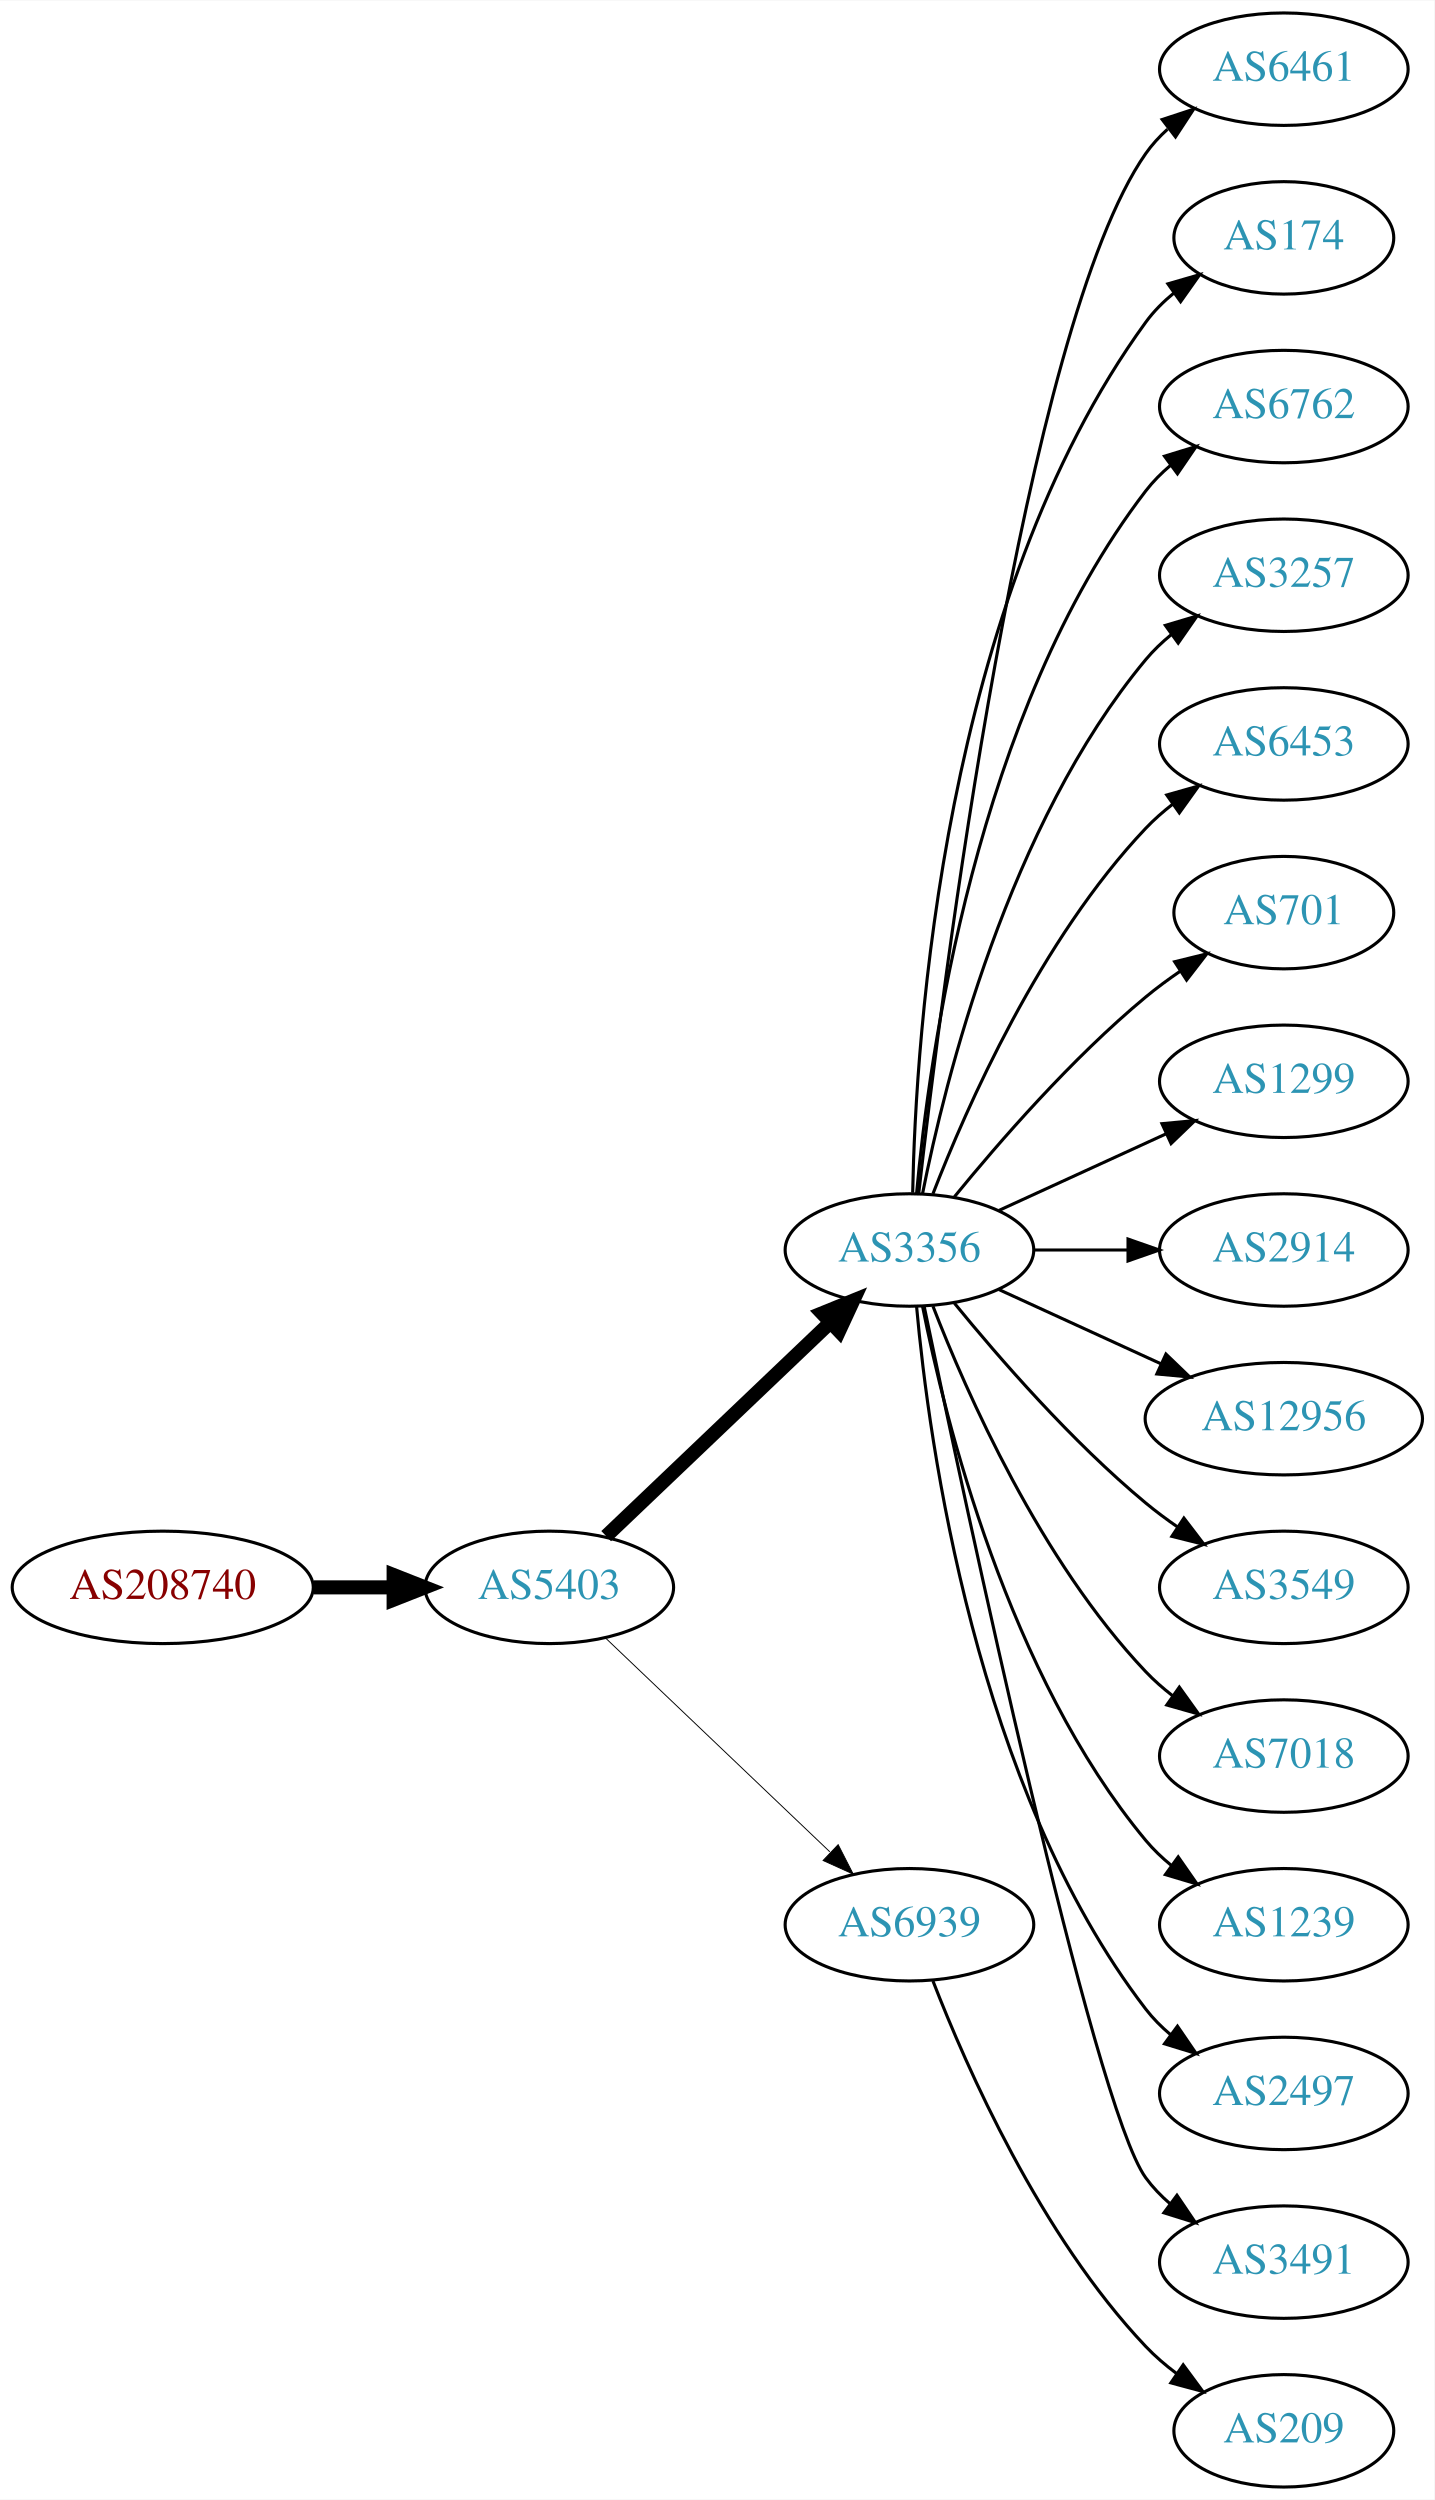
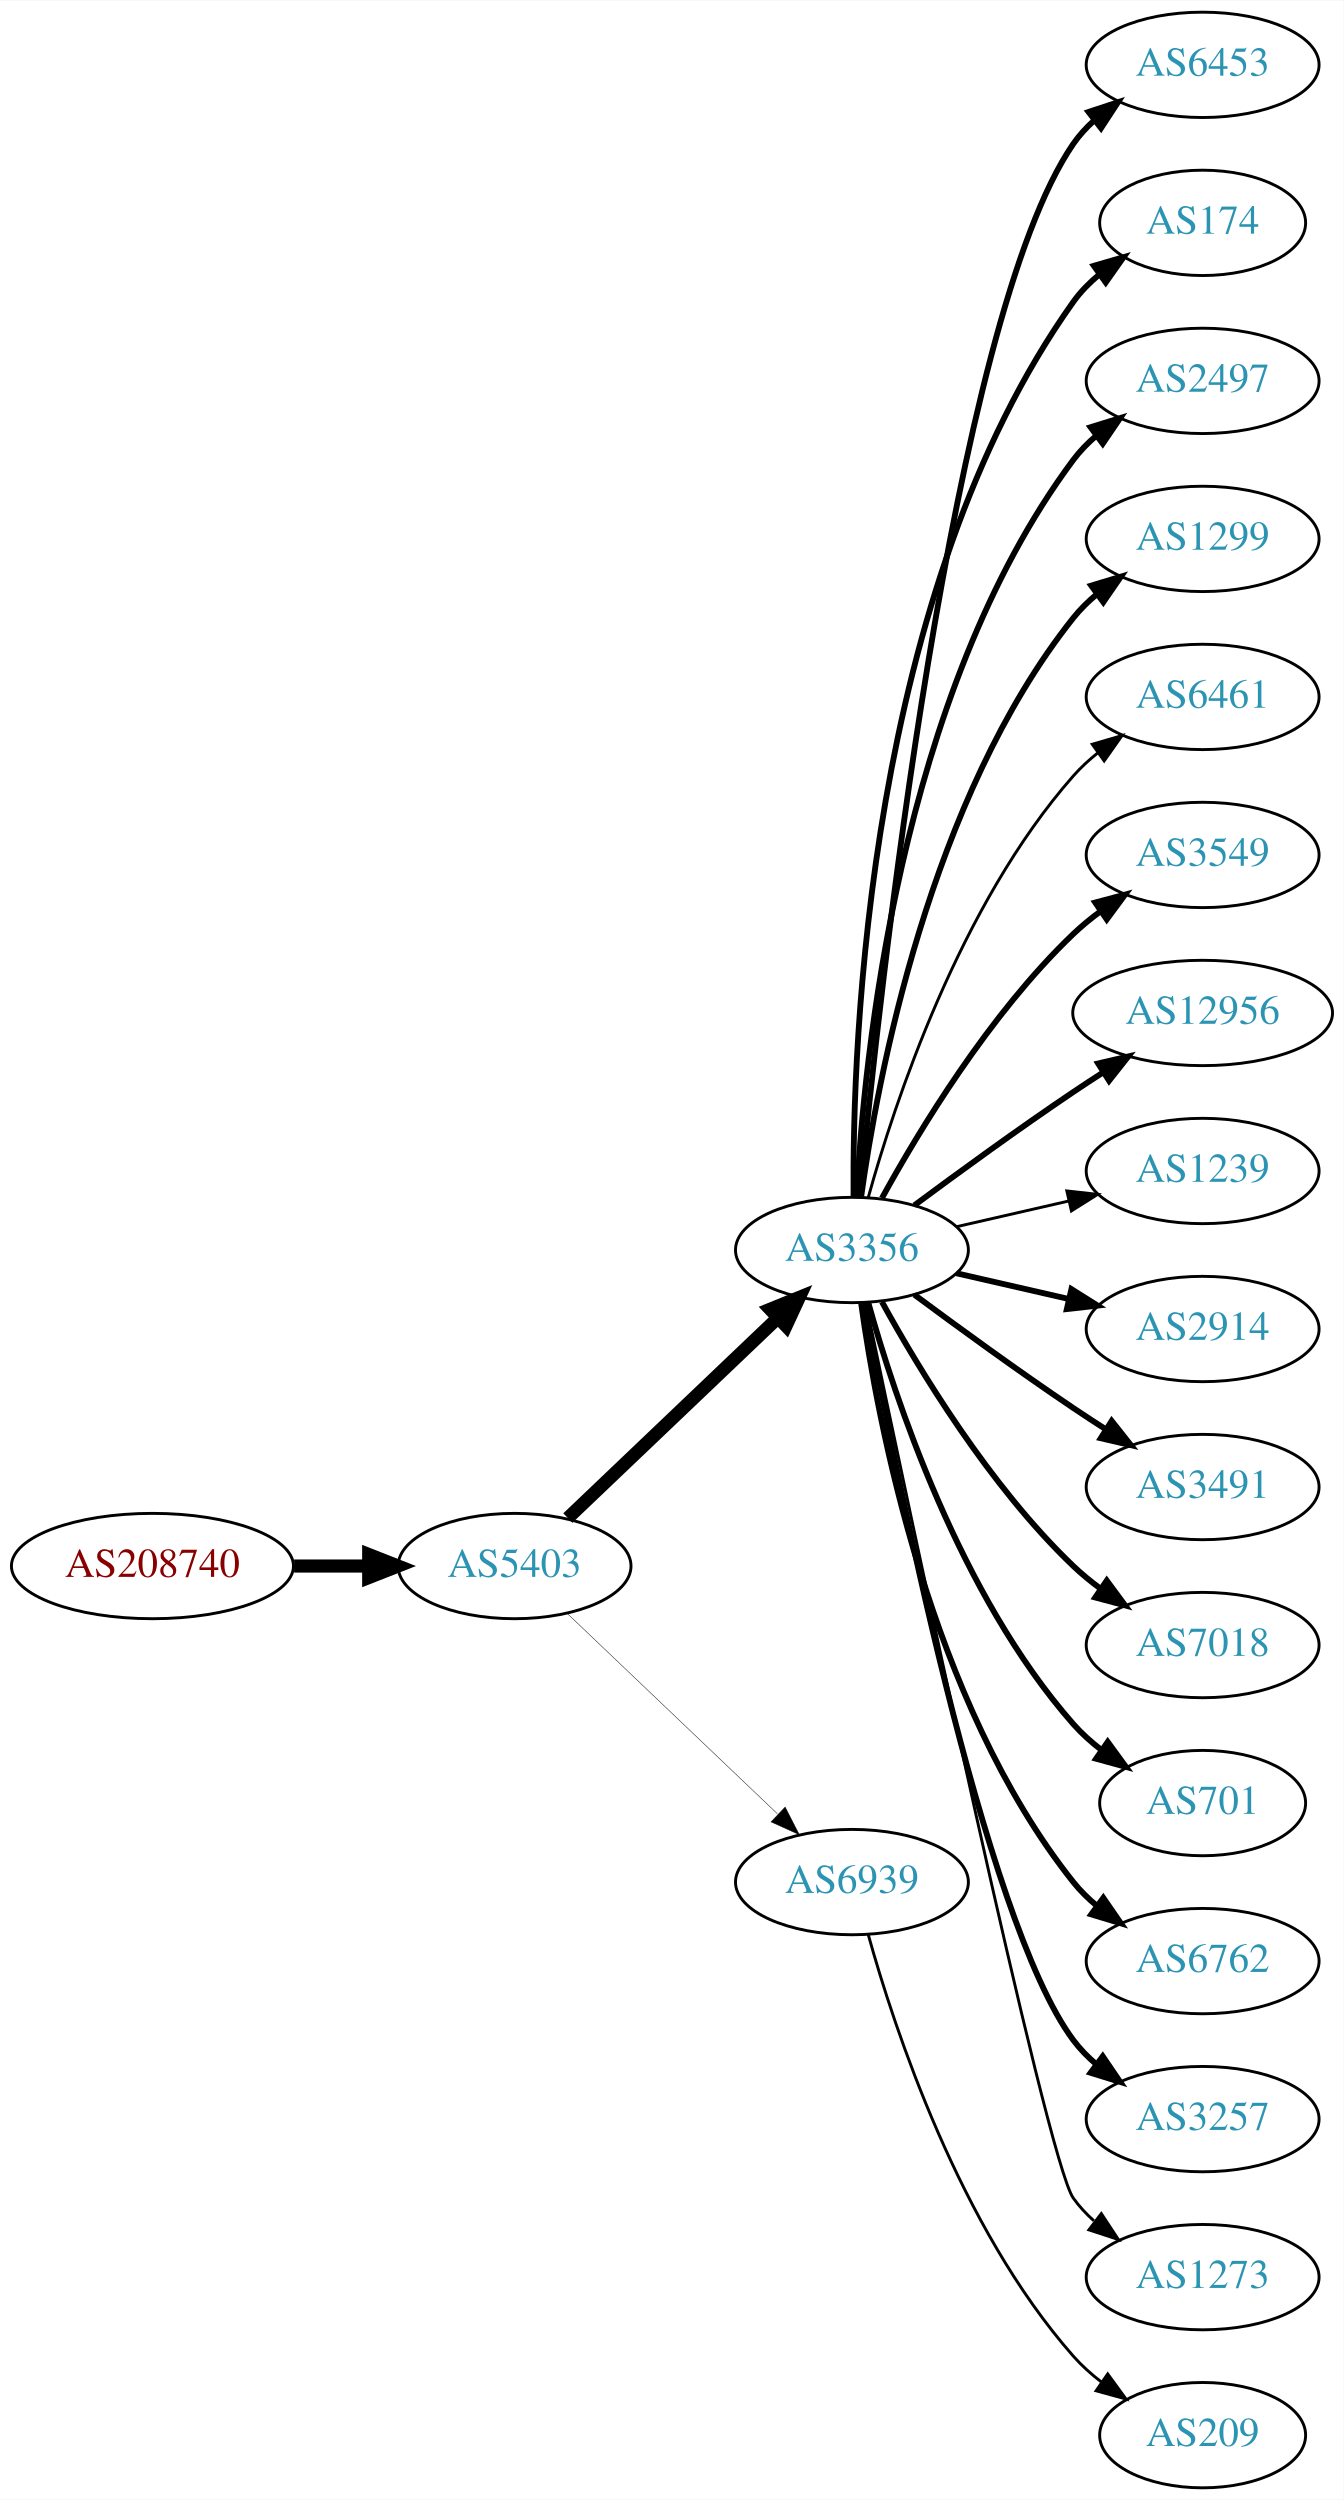
- <svg xmlns="http://www.w3.org/2000/svg" xmlns:xlink="http://www.w3.org/1999/xlink" width="459pt" height="800pt" viewBox="0.00 0.00 459.17 800.00">
-   <g id="graph0" class="graph" transform="scale(1 1) rotate(0) translate(4 796)">
-     <polygon fill="white" stroke="none" points="-4,4 -4,-796 455.17,-796 455.17,4 -4,4" />
+ <svg xmlns="http://www.w3.org/2000/svg" xmlns:xlink="http://www.w3.org/1999/xlink" width="459pt" height="854pt" viewBox="0.00 0.00 459.17 854.00">
+   <g id="graph0" class="graph" transform="scale(1 1) rotate(0) translate(4 850)">
+     <polygon fill="white" stroke="none" points="-4,4 -4,-850 455.17,-850 455.17,4 -4,4" />
    <g id="node1" class="node">
      <g id="a_node1">
        <a xlink:href="/asn/208740" xlink:title="AS208740 ~ AT-BMEIA [AT]">
-           <ellipse fill="#ffffff" stroke="black" cx="48.096" cy="-288" rx="48.192" ry="18" />
-           <text text-anchor="middle" x="48.096" y="-284.3" font-family="Times,serif" font-size="14.00" fill="#880000">AS208740</text>
+           <ellipse fill="#ffffff" stroke="black" cx="48.096" cy="-315" rx="48.192" ry="18" />
+           <text text-anchor="middle" x="48.096" y="-311.3" font-family="Times,serif" font-size="14.00" fill="#880000">AS208740</text>
        </a>
      </g>
    </g>
    <g id="node2" class="node">
      <g id="a_node2">
        <a xlink:href="/asn/5403" xlink:title="AS5403 ~ AS5403 [AT]">
-           <ellipse fill="#ffffff" stroke="black" cx="171.838" cy="-288" rx="39.794" ry="18" />
-           <text text-anchor="middle" x="171.838" y="-284.3" font-family="Times,serif" font-size="14.00" fill="#2c94b3">AS5403</text>
+           <ellipse fill="#ffffff" stroke="black" cx="171.838" cy="-315" rx="39.794" ry="18" />
+           <text text-anchor="middle" x="171.838" y="-311.3" font-family="Times,serif" font-size="14.00" fill="#2c94b3">AS5403</text>
        </a>
      </g>
    </g>
    <g id="edge1" class="edge">
-       <path fill="none" stroke="black" stroke-width="4.5" d="M96.513,-288C104.867,-288 113.577,-288 121.969,-288" />
-       <polygon fill="black" stroke="black" stroke-width="4.5" points="122.004,-291.938 132.004,-288 122.004,-284.063 122.004,-291.938" />
+       <path fill="none" stroke="black" stroke-width="4.5" d="M96.513,-315C104.867,-315 113.577,-315 121.969,-315" />
+       <polygon fill="black" stroke="black" stroke-width="4.5" points="122.004,-318.938 132.004,-315 122.004,-311.063 122.004,-318.938" />
    </g>
    <g id="node3" class="node">
      <g id="a_node3">
        <a xlink:href="/asn/3356" xlink:title="AS3356 ~ Level 3 Parent, LLC [US]">
-           <ellipse fill="#ffffff" stroke="black" cx="287.131" cy="-396" rx="39.794" ry="18" />
-           <text text-anchor="middle" x="287.131" y="-392.3" font-family="Times,serif" font-size="14.00" fill="#2c94b3">AS3356</text>
+           <ellipse fill="#ffffff" stroke="black" cx="287.131" cy="-423" rx="39.794" ry="18" />
+           <text text-anchor="middle" x="287.131" y="-419.3" font-family="Times,serif" font-size="14.00" fill="#2c94b3">AS3356</text>
        </a>
      </g>
    </g>
    <g id="edge2" class="edge">
-       <path fill="none" stroke="black" stroke-width="4.5" d="M190.045,-304.403C209.12,-322.587 240.04,-352.063 261.638,-372.651" />
-       <polygon fill="black" stroke="black" stroke-width="4.5" points="259.178,-375.747 269.133,-379.797 264.612,-370.047 259.178,-375.747" />
+       <path fill="none" stroke="black" stroke-width="4.5" d="M190.045,-331.403C209.12,-349.587 240.04,-379.063 261.638,-399.651" />
+       <polygon fill="black" stroke="black" stroke-width="4.5" points="259.178,-402.747 269.133,-406.797 264.612,-397.047 259.178,-402.747" />
    </g>
    <g id="node4" class="node">
      <g id="a_node4">
        <a xlink:href="/asn/6939" xlink:title="AS6939 ~ Hurricane Electric LLC [US]">
-           <ellipse fill="#ffffff" stroke="black" cx="287.131" cy="-180" rx="39.794" ry="18" />
-           <text text-anchor="middle" x="287.131" y="-176.3" font-family="Times,serif" font-size="14.00" fill="#2c94b3">AS6939</text>
+           <ellipse fill="#ffffff" stroke="black" cx="287.131" cy="-207" rx="39.794" ry="18" />
+           <text text-anchor="middle" x="287.131" y="-203.3" font-family="Times,serif" font-size="14.00" fill="#2c94b3">AS6939</text>
        </a>
      </g>
    </g>
    <g id="edge3" class="edge">
-       <path fill="none" stroke="black" stroke-width="0.3" d="M190.045,-271.597C209.12,-253.413 240.04,-223.937 261.638,-203.349" />
-       <polygon fill="black" stroke="black" stroke-width="0.3" points="264.31,-205.637 269.133,-196.203 259.48,-200.57 264.31,-205.637" />
+       <path fill="none" stroke="black" stroke-width="0.155" d="M190.045,-298.597C209.12,-280.413 240.04,-250.937 261.638,-230.349" />
+       <polygon fill="black" stroke="black" stroke-width="0.155" points="264.31,-232.637 269.133,-223.203 259.48,-227.57 264.31,-232.637" />
    </g>
    <g id="node5" class="node">
      <g id="a_node5">
-         <a xlink:href="/asn/6461" xlink:title="AS6461 ~ Zayo Bandwidth [US]">
-           <ellipse fill="#ffffff" stroke="black" cx="406.973" cy="-774" rx="39.794" ry="18" />
-           <text text-anchor="middle" x="406.973" y="-770.3" font-family="Times,serif" font-size="14.00" fill="#2c94b3">AS6461</text>
+         <a xlink:href="/asn/6453" xlink:title="AS6453 ~ TATA COMMUNICATIONS (AMERICA) INC [US]">
+           <ellipse fill="#ffffff" stroke="black" cx="406.973" cy="-828" rx="39.794" ry="18" />
+           <text text-anchor="middle" x="406.973" y="-824.3" font-family="Times,serif" font-size="14.00" fill="#2c94b3">AS6453</text>
        </a>
      </g>
    </g>
    <g id="edge4" class="edge">
-       <path fill="none" stroke="black" d="M290.101,-414.101C297.329,-477.928 324.007,-691.628 362.777,-747 364.756,-749.825 367.134,-752.416 369.744,-754.779" />
-       <polygon fill="black" stroke="black" points="368.037,-757.881 378.102,-761.188 372.296,-752.326 368.037,-757.881" />
+       <path fill="none" stroke="black" stroke-width="2" d="M289.797,-441.084C296.246,-508.004 321.299,-740.832 362.777,-801 364.735,-803.84 367.099,-806.441 369.699,-808.81" />
+       <polygon fill="black" stroke="black" stroke-width="2" points="367.983,-811.905 378.043,-815.229 372.251,-806.357 367.983,-811.905" />
    </g>
    <g id="node6" class="node">
      <g id="a_node6">
        <a xlink:href="/asn/174" xlink:title="AS174 ~ Cogent Communications [US]">
-           <ellipse fill="#ffffff" stroke="black" cx="406.973" cy="-720" rx="35.194" ry="18" />
-           <text text-anchor="middle" x="406.973" y="-716.3" font-family="Times,serif" font-size="14.00" fill="#2c94b3">AS174</text>
+           <ellipse fill="#ffffff" stroke="black" cx="406.973" cy="-774" rx="35.194" ry="18" />
+           <text text-anchor="middle" x="406.973" y="-770.3" font-family="Times,serif" font-size="14.00" fill="#2c94b3">AS174</text>
        </a>
      </g>
    </g>
    <g id="edge5" class="edge">
-       <path fill="none" stroke="black" d="M288.163,-414.337C289.136,-464.079 297.855,-603.806 362.777,-693 365.295,-696.459 368.404,-699.575 371.79,-702.354" />
-       <polygon fill="black" stroke="black" points="369.871,-705.284 380.048,-708.229 373.929,-699.58 369.871,-705.284" />
+       <path fill="none" stroke="black" stroke-width="2" d="M287.68,-441.063C287.26,-493.503 292.414,-648.293 362.777,-747 365.261,-750.484 368.348,-753.615 371.722,-756.402" />
+       <polygon fill="black" stroke="black" stroke-width="2" points="369.794,-759.326 379.967,-762.287 373.861,-753.629 369.794,-759.326" />
    </g>
    <g id="node7" class="node">
      <g id="a_node7">
-         <a xlink:href="/asn/6762" xlink:title="AS6762 ~ TELECOM ITALIA SPARKLE S.p.A. [IT]">
-           <ellipse fill="#ffffff" stroke="black" cx="406.973" cy="-666" rx="39.794" ry="18" />
-           <text text-anchor="middle" x="406.973" y="-662.3" font-family="Times,serif" font-size="14.00" fill="#2c94b3">AS6762</text>
+         <a xlink:href="/asn/2497" xlink:title="AS2497 ~ Internet Initiative Japan Inc. [JP]">
+           <ellipse fill="#ffffff" stroke="black" cx="406.973" cy="-720" rx="39.794" ry="18" />
+           <text text-anchor="middle" x="406.973" y="-716.3" font-family="Times,serif" font-size="14.00" fill="#2c94b3">AS2497</text>
        </a>
      </g>
    </g>
    <g id="edge6" class="edge">
-       <path fill="none" stroke="black" d="M289.415,-414.117C293.313,-457.332 308.33,-568.131 362.777,-639 365.067,-641.981 367.787,-644.716 370.732,-647.205" />
-       <polygon fill="black" stroke="black" points="368.778,-650.113 378.908,-653.218 372.926,-644.473 368.778,-650.113" />
+       <path fill="none" stroke="black" stroke-width="2" d="M288.723,-441.023C291.099,-487.412 303.017,-612.893 362.777,-693 365.025,-696.013 367.717,-698.769 370.643,-701.272" />
+       <polygon fill="black" stroke="black" stroke-width="2" points="368.674,-704.169 378.795,-707.303 372.838,-698.542 368.674,-704.169" />
    </g>
    <g id="node8" class="node">
      <g id="a_node8">
-         <a xlink:href="/asn/3257" xlink:title="AS3257 ~ GTT [DE]">
-           <ellipse fill="#ffffff" stroke="black" cx="406.973" cy="-612" rx="39.794" ry="18" />
-           <text text-anchor="middle" x="406.973" y="-608.3" font-family="Times,serif" font-size="14.00" fill="#2c94b3">AS3257</text>
+         <a xlink:href="/asn/1299" xlink:title="AS1299 ~ Telia Carrier [EU]">
+           <ellipse fill="#ffffff" stroke="black" cx="406.973" cy="-666" rx="39.794" ry="18" />
+           <text text-anchor="middle" x="406.973" y="-662.3" font-family="Times,serif" font-size="14.00" fill="#2c94b3">AS1299</text>
        </a>
      </g>
    </g>
    <g id="edge7" class="edge">
-       <path fill="none" stroke="black" d="M291.33,-414.073C298.493,-450.141 318.767,-532.125 362.777,-585 365.182,-587.889 367.979,-590.563 370.971,-593.013" />
-       <polygon fill="black" stroke="black" points="369.059,-595.95 379.214,-598.973 373.161,-590.277 369.059,-595.95" />
+       <path fill="none" stroke="black" stroke-width="2" d="M290.27,-441.17C295.77,-480.974 313.596,-577.233 362.777,-639 365.119,-641.94 367.873,-644.649 370.839,-647.121" />
+       <polygon fill="black" stroke="black" stroke-width="2" points="368.904,-650.042 379.045,-653.11 373.031,-644.388 368.904,-650.042" />
    </g>
    <g id="node9" class="node">
      <g id="a_node9">
-         <a xlink:href="/asn/6453" xlink:title="AS6453 ~ TATA COMMUNICATIONS (AMERICA) INC [US]">
-           <ellipse fill="#ffffff" stroke="black" cx="406.973" cy="-558" rx="39.794" ry="18" />
-           <text text-anchor="middle" x="406.973" y="-554.3" font-family="Times,serif" font-size="14.00" fill="#2c94b3">AS6453</text>
+         <a xlink:href="/asn/6461" xlink:title="AS6461 ~ Zayo Bandwidth [US]">
+           <ellipse fill="#ffffff" stroke="black" cx="406.973" cy="-612" rx="39.794" ry="18" />
+           <text text-anchor="middle" x="406.973" y="-608.3" font-family="Times,serif" font-size="14.00" fill="#2c94b3">AS6461</text>
        </a>
      </g>
    </g>
    <g id="edge8" class="edge">
-       <path fill="none" stroke="black" d="M294.654,-413.994C305.404,-441.728 329.062,-495.429 362.777,-531 365.363,-533.728 368.281,-536.294 371.349,-538.677" />
-       <polygon fill="black" stroke="black" points="369.503,-541.658 379.697,-544.543 373.527,-535.93 369.503,-541.658" />
+       <path fill="none" stroke="black" d="M292.704,-440.946C301.61,-472.995 323.894,-540.842 362.777,-585 365.261,-587.821 368.111,-590.449 371.137,-592.871" />
+       <polygon fill="black" stroke="black" points="369.254,-595.828 379.426,-598.791 373.322,-590.131 369.254,-595.828" />
    </g>
    <g id="node10" class="node">
      <g id="a_node10">
-         <a xlink:href="/asn/701" xlink:title="AS701 ~ UUNET [US]">
-           <ellipse fill="#ffffff" stroke="black" cx="406.973" cy="-504" rx="35.194" ry="18" />
-           <text text-anchor="middle" x="406.973" y="-500.3" font-family="Times,serif" font-size="14.00" fill="#2c94b3">AS701</text>
+         <a xlink:href="/asn/3549" xlink:title="AS3549 ~ Level 3 Parent, LLC [US]">
+           <ellipse fill="#ffffff" stroke="black" cx="406.973" cy="-558" rx="39.794" ry="18" />
+           <text text-anchor="middle" x="406.973" y="-554.3" font-family="Times,serif" font-size="14.00" fill="#2c94b3">AS3549</text>
        </a>
      </g>
    </g>
    <g id="edge9" class="edge">
-       <path fill="none" stroke="black" d="M301.55,-413.065C315.665,-430.375 339.079,-457.345 362.777,-477 366.241,-479.872 370.033,-482.669 373.888,-485.308" />
-       <polygon fill="black" stroke="black" points="372.03,-488.275 382.32,-490.797 375.849,-482.408 372.03,-488.275" />
+       <path fill="none" stroke="black" stroke-width="2" d="M297.372,-440.713C309.918,-463.561 334.095,-503.611 362.777,-531 365.646,-533.739 368.834,-536.347 372.144,-538.785" />
+       <polygon fill="black" stroke="black" stroke-width="2" points="370.267,-541.742 380.503,-544.477 374.207,-535.956 370.267,-541.742" />
    </g>
    <g id="node11" class="node">
      <g id="a_node11">
-         <a xlink:href="/asn/1299" xlink:title="AS1299 ~ Telia Carrier [EU]">
-           <ellipse fill="#ffffff" stroke="black" cx="406.973" cy="-450" rx="39.794" ry="18" />
-           <text text-anchor="middle" x="406.973" y="-446.3" font-family="Times,serif" font-size="14.00" fill="#2c94b3">AS1299</text>
+         <a xlink:href="/asn/12956" xlink:title="AS12956 ~ TELXIUS [ES]">
+           <ellipse fill="#ffffff" stroke="black" cx="406.973" cy="-504" rx="44.393" ry="18" />
+           <text text-anchor="middle" x="406.973" y="-500.3" font-family="Times,serif" font-size="14.00" fill="#2c94b3">AS12956</text>
        </a>
      </g>
    </g>
    <g id="edge10" class="edge">
-       <path fill="none" stroke="black" d="M315.76,-408.661C331.717,-415.973 351.987,-425.261 369.27,-433.181" />
-       <polygon fill="black" stroke="black" points="367.969,-436.435 378.518,-437.419 370.885,-430.071 367.969,-436.435" />
+       <path fill="none" stroke="black" stroke-width="2" d="M308.461,-438.277C323.324,-449.304 344.068,-464.407 362.777,-477 366.067,-479.215 369.53,-481.482 373.004,-483.715" />
+       <polygon fill="black" stroke="black" stroke-width="2" points="371.252,-486.748 381.572,-489.148 375.001,-480.837 371.252,-486.748" />
    </g>
    <g id="node12" class="node">
      <g id="a_node12">
+         <a xlink:href="/asn/1239" xlink:title="AS1239 ~ Sprint [US]">
+           <ellipse fill="#ffffff" stroke="black" cx="406.973" cy="-450" rx="39.794" ry="18" />
+           <text text-anchor="middle" x="406.973" y="-446.3" font-family="Times,serif" font-size="14.00" fill="#2c94b3">AS1239</text>
+         </a>
+       </g>
+     </g>
+     <g id="edge11" class="edge">
+       <path fill="none" stroke="black" d="M322.85,-430.955C334.85,-433.704 348.471,-436.825 361.164,-439.733" />
+       <polygon fill="black" stroke="black" points="360.566,-443.187 371.095,-442.009 362.129,-436.364 360.566,-443.187" />
+     </g>
+     <g id="node13" class="node">
+       <g id="a_node13">
        <a xlink:href="/asn/2914" xlink:title="AS2914 ~ NTT America, Inc. [US]">
          <ellipse fill="#ffffff" stroke="black" cx="406.973" cy="-396" rx="39.794" ry="18" />
          <text text-anchor="middle" x="406.973" y="-392.3" font-family="Times,serif" font-size="14.00" fill="#2c94b3">AS2914</text>
        </a>
      </g>
    </g>
-     <g id="edge11" class="edge">
-       <path fill="none" stroke="black" d="M327.044,-396C336.597,-396 346.947,-396 356.909,-396" />
-       <polygon fill="black" stroke="black" points="357.102,-399.5 367.102,-396 357.102,-392.5 357.102,-399.5" />
-     </g>
-     <g id="node13" class="node">
-       <g id="a_node13">
-         <a xlink:href="/asn/12956" xlink:title="AS12956 ~ TELXIUS [ES]">
-           <ellipse fill="#ffffff" stroke="black" cx="406.973" cy="-342" rx="44.393" ry="18" />
-           <text text-anchor="middle" x="406.973" y="-338.3" font-family="Times,serif" font-size="14.00" fill="#2c94b3">AS12956</text>
-         </a>
-       </g>
-     </g>
    <g id="edge12" class="edge">
-       <path fill="none" stroke="black" d="M315.76,-383.339C331.258,-376.238 350.824,-367.272 367.771,-359.506" />
-       <polygon fill="black" stroke="black" points="369.24,-362.683 376.873,-355.335 366.324,-356.319 369.24,-362.683" />
+       <path fill="none" stroke="black" stroke-width="2" d="M322.85,-415.045C334.85,-412.296 348.471,-409.175 361.164,-406.267" />
+       <polygon fill="black" stroke="black" stroke-width="2" points="362.129,-409.636 371.095,-403.991 360.566,-402.813 362.129,-409.636" />
    </g>
    <g id="node14" class="node">
      <g id="a_node14">
-         <a xlink:href="/asn/3549" xlink:title="AS3549 ~ Level 3 Parent, LLC [US]">
-           <ellipse fill="#ffffff" stroke="black" cx="406.973" cy="-288" rx="39.794" ry="18" />
-           <text text-anchor="middle" x="406.973" y="-284.3" font-family="Times,serif" font-size="14.00" fill="#2c94b3">AS3549</text>
+         <a xlink:href="/asn/3491" xlink:title="AS3491 ~ PCCW Global, Inc. [US]">
+           <ellipse fill="#ffffff" stroke="black" cx="406.973" cy="-342" rx="39.794" ry="18" />
+           <text text-anchor="middle" x="406.973" y="-338.3" font-family="Times,serif" font-size="14.00" fill="#2c94b3">AS3491</text>
        </a>
      </g>
    </g>
    <g id="edge13" class="edge">
-       <path fill="none" stroke="black" d="M301.55,-378.935C315.665,-361.625 339.079,-334.655 362.777,-315 365.994,-312.332 369.494,-309.73 373.065,-307.259" />
-       <polygon fill="black" stroke="black" points="374.988,-310.183 381.421,-301.764 371.143,-304.334 374.988,-310.183" />
+       <path fill="none" stroke="black" stroke-width="2" d="M308.461,-407.723C323.324,-396.696 344.068,-381.593 362.777,-369 366.326,-366.611 370.077,-364.161 373.825,-361.758" />
+       <polygon fill="black" stroke="black" stroke-width="2" points="375.893,-364.591 382.474,-356.288 372.151,-358.675 375.893,-364.591" />
    </g>
    <g id="node15" class="node">
      <g id="a_node15">
        <a xlink:href="/asn/7018" xlink:title="AS7018 ~ AT&amp;T Services, Inc. [US]">
-           <ellipse fill="#ffffff" stroke="black" cx="406.973" cy="-234" rx="39.794" ry="18" />
-           <text text-anchor="middle" x="406.973" y="-230.3" font-family="Times,serif" font-size="14.00" fill="#2c94b3">AS7018</text>
+           <ellipse fill="#ffffff" stroke="black" cx="406.973" cy="-288" rx="39.794" ry="18" />
+           <text text-anchor="middle" x="406.973" y="-284.3" font-family="Times,serif" font-size="14.00" fill="#2c94b3">AS7018</text>
        </a>
      </g>
    </g>
    <g id="edge14" class="edge">
-       <path fill="none" stroke="black" d="M294.654,-378.006C305.404,-350.272 329.062,-296.571 362.777,-261 365.363,-258.272 368.281,-255.706 371.349,-253.323" />
-       <polygon fill="black" stroke="black" points="373.527,-256.07 379.697,-247.457 369.503,-250.342 373.527,-256.07" />
+       <path fill="none" stroke="black" stroke-width="2" d="M297.372,-405.287C309.918,-382.439 334.095,-342.389 362.777,-315 365.646,-312.261 368.834,-309.653 372.144,-307.215" />
+       <polygon fill="black" stroke="black" stroke-width="2" points="374.207,-310.044 380.503,-301.523 370.267,-304.258 374.207,-310.044" />
    </g>
    <g id="node16" class="node">
      <g id="a_node16">
-         <a xlink:href="/asn/1239" xlink:title="AS1239 ~ Sprint [US]">
-           <ellipse fill="#ffffff" stroke="black" cx="406.973" cy="-180" rx="39.794" ry="18" />
-           <text text-anchor="middle" x="406.973" y="-176.3" font-family="Times,serif" font-size="14.00" fill="#2c94b3">AS1239</text>
+         <a xlink:href="/asn/701" xlink:title="AS701 ~ UUNET [US]">
+           <ellipse fill="#ffffff" stroke="black" cx="406.973" cy="-234" rx="35.194" ry="18" />
+           <text text-anchor="middle" x="406.973" y="-230.3" font-family="Times,serif" font-size="14.00" fill="#2c94b3">AS701</text>
        </a>
      </g>
    </g>
    <g id="edge15" class="edge">
-       <path fill="none" stroke="black" d="M291.33,-377.927C298.493,-341.859 318.767,-259.875 362.777,-207 365.182,-204.111 367.979,-201.437 370.971,-198.987" />
-       <polygon fill="black" stroke="black" points="373.161,-201.723 379.214,-193.027 369.059,-196.05 373.161,-201.723" />
+       <path fill="none" stroke="black" stroke-width="2" d="M292.704,-405.054C301.61,-373.005 323.894,-305.158 362.777,-261 365.605,-257.789 368.906,-254.828 372.401,-252.136" />
+       <polygon fill="black" stroke="black" stroke-width="2" points="374.535,-254.916 380.776,-246.355 370.558,-249.155 374.535,-254.916" />
    </g>
    <g id="node17" class="node">
      <g id="a_node17">
-         <a xlink:href="/asn/2497" xlink:title="AS2497 ~ Internet Initiative Japan Inc. [JP]">
-           <ellipse fill="#ffffff" stroke="black" cx="406.973" cy="-126" rx="39.794" ry="18" />
-           <text text-anchor="middle" x="406.973" y="-122.3" font-family="Times,serif" font-size="14.00" fill="#2c94b3">AS2497</text>
+         <a xlink:href="/asn/6762" xlink:title="AS6762 ~ TELECOM ITALIA SPARKLE S.p.A. [IT]">
+           <ellipse fill="#ffffff" stroke="black" cx="406.973" cy="-180" rx="39.794" ry="18" />
+           <text text-anchor="middle" x="406.973" y="-176.3" font-family="Times,serif" font-size="14.00" fill="#2c94b3">AS6762</text>
        </a>
      </g>
    </g>
    <g id="edge16" class="edge">
-       <path fill="none" stroke="black" d="M289.415,-377.883C293.313,-334.668 308.33,-223.869 362.777,-153 365.067,-150.019 367.787,-147.284 370.732,-144.795" />
-       <polygon fill="black" stroke="black" points="372.926,-147.527 378.908,-138.782 368.778,-141.887 372.926,-147.527" />
+       <path fill="none" stroke="black" stroke-width="2" d="M290.27,-404.83C295.77,-365.026 313.596,-268.767 362.777,-207 365.119,-204.06 367.873,-201.351 370.839,-198.879" />
+       <polygon fill="black" stroke="black" stroke-width="2" points="373.031,-201.612 379.045,-192.89 368.904,-195.958 373.031,-201.612" />
    </g>
    <g id="node18" class="node">
      <g id="a_node18">
-         <a xlink:href="/asn/3491" xlink:title="AS3491 ~ PCCW Global, Inc. [US]">
-           <ellipse fill="#ffffff" stroke="black" cx="406.973" cy="-72" rx="39.794" ry="18" />
-           <text text-anchor="middle" x="406.973" y="-68.3" font-family="Times,serif" font-size="14.00" fill="#2c94b3">AS3491</text>
+         <a xlink:href="/asn/3257" xlink:title="AS3257 ~ GTT [DE]">
+           <ellipse fill="#ffffff" stroke="black" cx="406.973" cy="-126" rx="39.794" ry="18" />
+           <text text-anchor="middle" x="406.973" y="-122.3" font-family="Times,serif" font-size="14.00" fill="#2c94b3">AS3257</text>
        </a>
      </g>
    </g>
    <g id="edge17" class="edge">
-       <path fill="none" stroke="black" d="M291.879,-377.791C304.548,-316.788 345.921,-122.158 362.777,-99 364.989,-95.961 367.657,-93.187 370.569,-90.674" />
-       <polygon fill="black" stroke="black" points="372.764,-93.403 378.7,-84.627 368.587,-87.786 372.764,-93.403" />
+       <path fill="none" stroke="black" stroke-width="2" d="M291.326,-405.098C301.135,-351.623 332.025,-194.223 362.777,-153 365.025,-149.987 367.717,-147.231 370.643,-144.728" />
+       <polygon fill="black" stroke="black" stroke-width="2" points="372.838,-147.458 378.795,-138.697 368.674,-141.831 372.838,-147.458" />
    </g>
    <g id="node19" class="node">
      <g id="a_node19">
+         <a xlink:href="/asn/1273" xlink:title="AS1273 ~ Vodafone Group PLC [EU]">
+           <ellipse fill="#ffffff" stroke="black" cx="406.973" cy="-72" rx="39.794" ry="18" />
+           <text text-anchor="middle" x="406.973" y="-68.3" font-family="Times,serif" font-size="14.00" fill="#2c94b3">AS1273</text>
+         </a>
+       </g>
+     </g>
+     <g id="edge18" class="edge">
+       <path fill="none" stroke="black" d="M291.878,-405.006C305.717,-338.791 353.626,-111.838 362.777,-99 364.779,-96.192 367.174,-93.612 369.795,-91.257" />
+       <polygon fill="black" stroke="black" points="372.348,-93.712 378.171,-84.861 368.099,-88.148 372.348,-93.712" />
+     </g>
+     <g id="node20" class="node">
+       <g id="a_node20">
        <a xlink:href="/asn/209" xlink:title="AS209 ~ CenturyLink Communications, LLC [US]">
          <ellipse fill="#ffffff" stroke="black" cx="406.973" cy="-18" rx="35.194" ry="18" />
          <text text-anchor="middle" x="406.973" y="-14.3" font-family="Times,serif" font-size="14.00" fill="#2c94b3">AS209</text>
        </a>
      </g>
    </g>
-     <g id="edge18" class="edge">
-       <path fill="none" stroke="black" d="M294.654,-162.006C305.404,-134.272 329.062,-80.571 362.777,-45 365.72,-41.895 369.094,-38.999 372.629,-36.345" />
-       <polygon fill="black" stroke="black" points="374.759,-39.129 381.048,-30.603 370.815,-33.346 374.759,-39.129" />
+     <g id="edge19" class="edge">
+       <path fill="none" stroke="black" d="M292.704,-189.054C301.61,-157.005 323.894,-89.158 362.777,-45 365.605,-41.789 368.906,-38.828 372.401,-36.136" />
+       <polygon fill="black" stroke="black" points="374.535,-38.916 380.776,-30.355 370.558,-33.155 374.535,-38.916" />
    </g>
  </g>
</svg>
